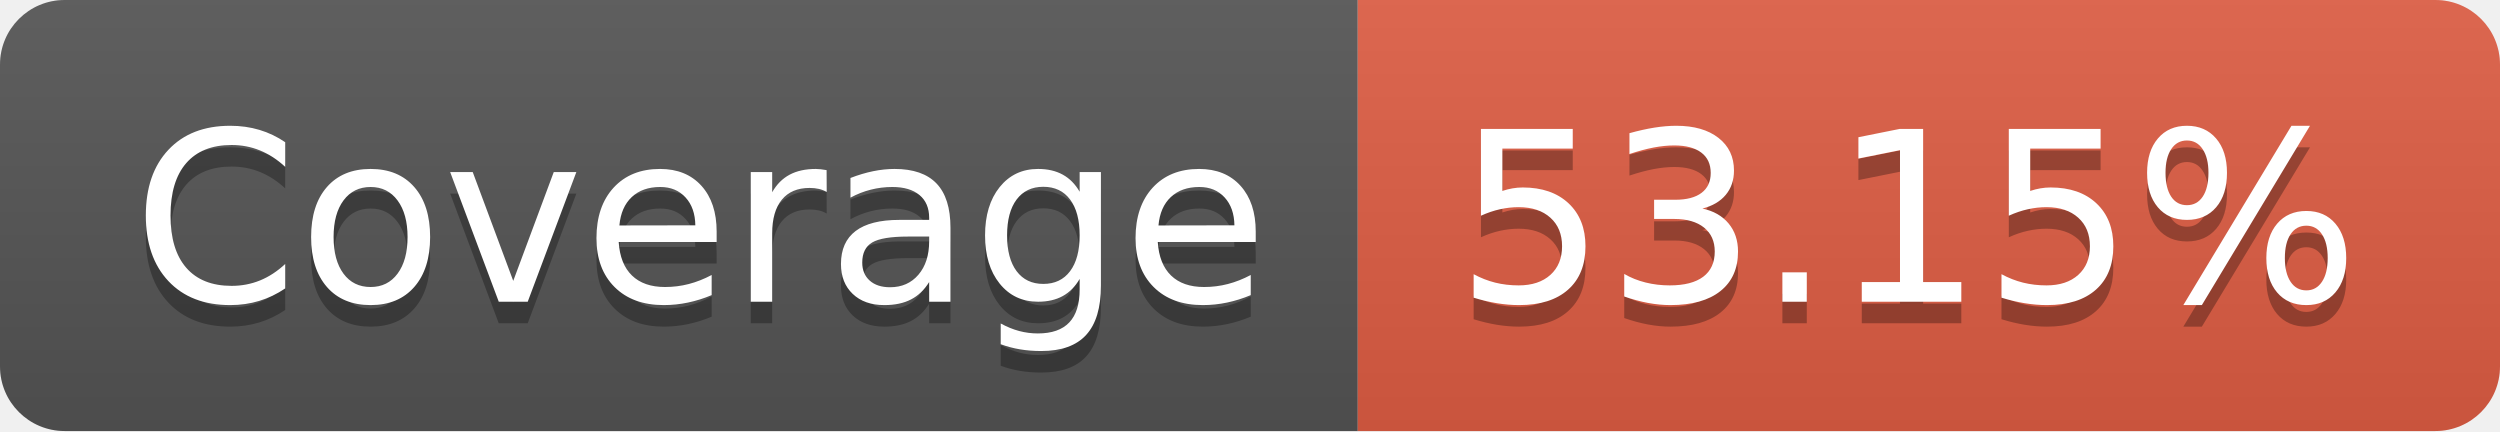
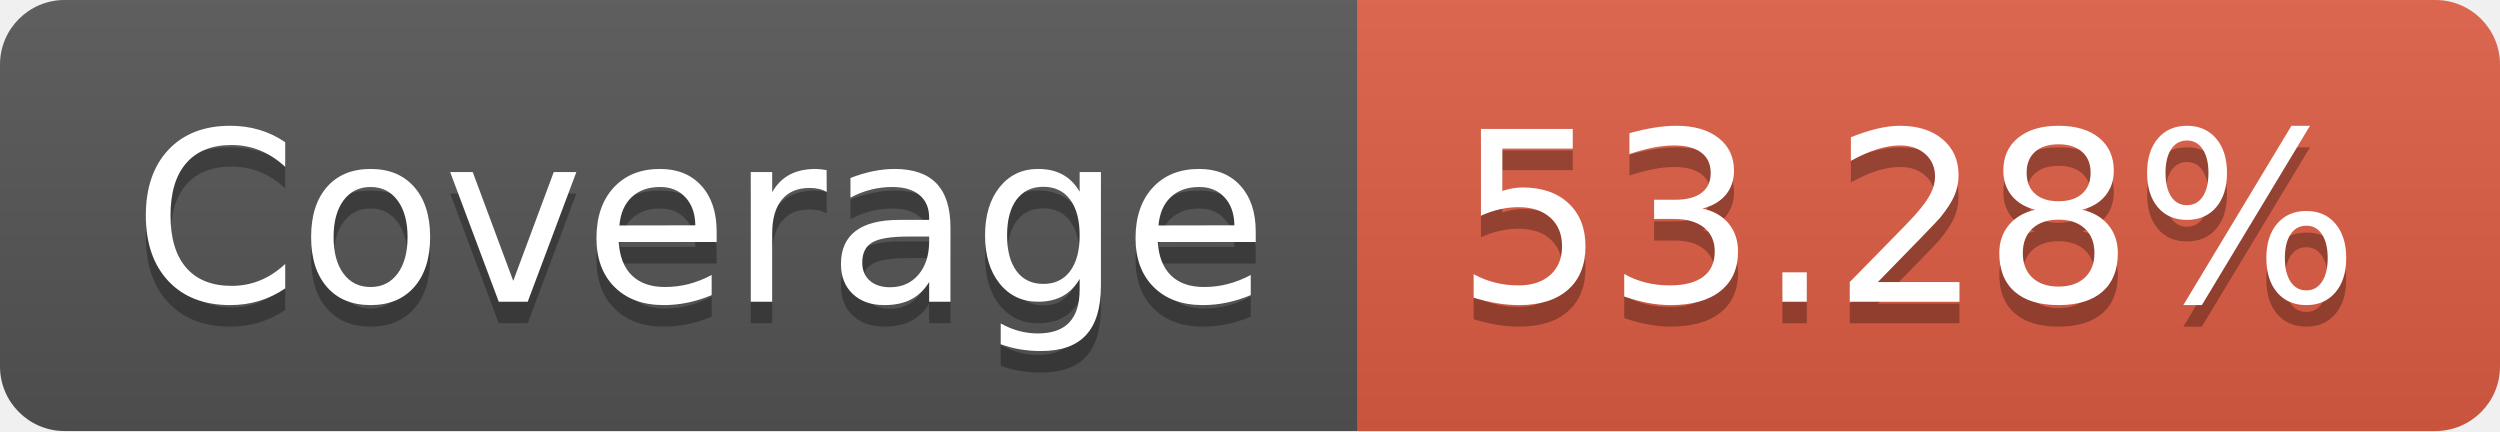
- <svg xmlns="http://www.w3.org/2000/svg" width="116" height="20" role="img" aria-label="Coverage: 53.15%">
+ <svg xmlns="http://www.w3.org/2000/svg" width="116" height="20" role="img" aria-label="Coverage: 53.28%">
  <linearGradient id="s" x2="0" y2="100%">
    <stop offset="0" stop-color="#bbb" stop-opacity=".1" />
    <stop offset="1" stop-opacity=".1" />
  </linearGradient>
  <clipPath id="r">
    <rect width="116" height="20" rx="3" fill="#fff" />
  </clipPath>
  <g clip-path="url(#r)">
    <rect width="63" height="20" fill="#555" />
    <rect x="63" width="53" height="20" fill="#e05d44" />
    <rect width="116" height="20" fill="url(#s)" />
  </g>
  <g fill="#fff" text-anchor="middle" font-family="Verdana,Geneva,DejaVu Sans,sans-serif" text-rendering="geometricPrecision" font-size="110">
    <text aria-hidden="true" x="325" y="150" fill="#010101" fill-opacity=".3" transform="scale(.1)" textLength="530">Coverage</text>
    <text x="325" y="140" transform="scale(.1)" fill="#fff" textLength="530">Coverage</text>
-     <text aria-hidden="true" x="885" y="150" fill="#010101" fill-opacity=".3" transform="scale(.1)" textLength="430">53.15%</text>
-     <text x="885" y="140" transform="scale(.1)" fill="#fff" textLength="430">53.15%</text>
+     <text aria-hidden="true" x="885" y="150" fill="#010101" fill-opacity=".3" transform="scale(.1)" textLength="430">53.28%</text>
+     <text x="885" y="140" transform="scale(.1)" fill="#fff" textLength="430">53.28%</text>
  </g>
</svg>
